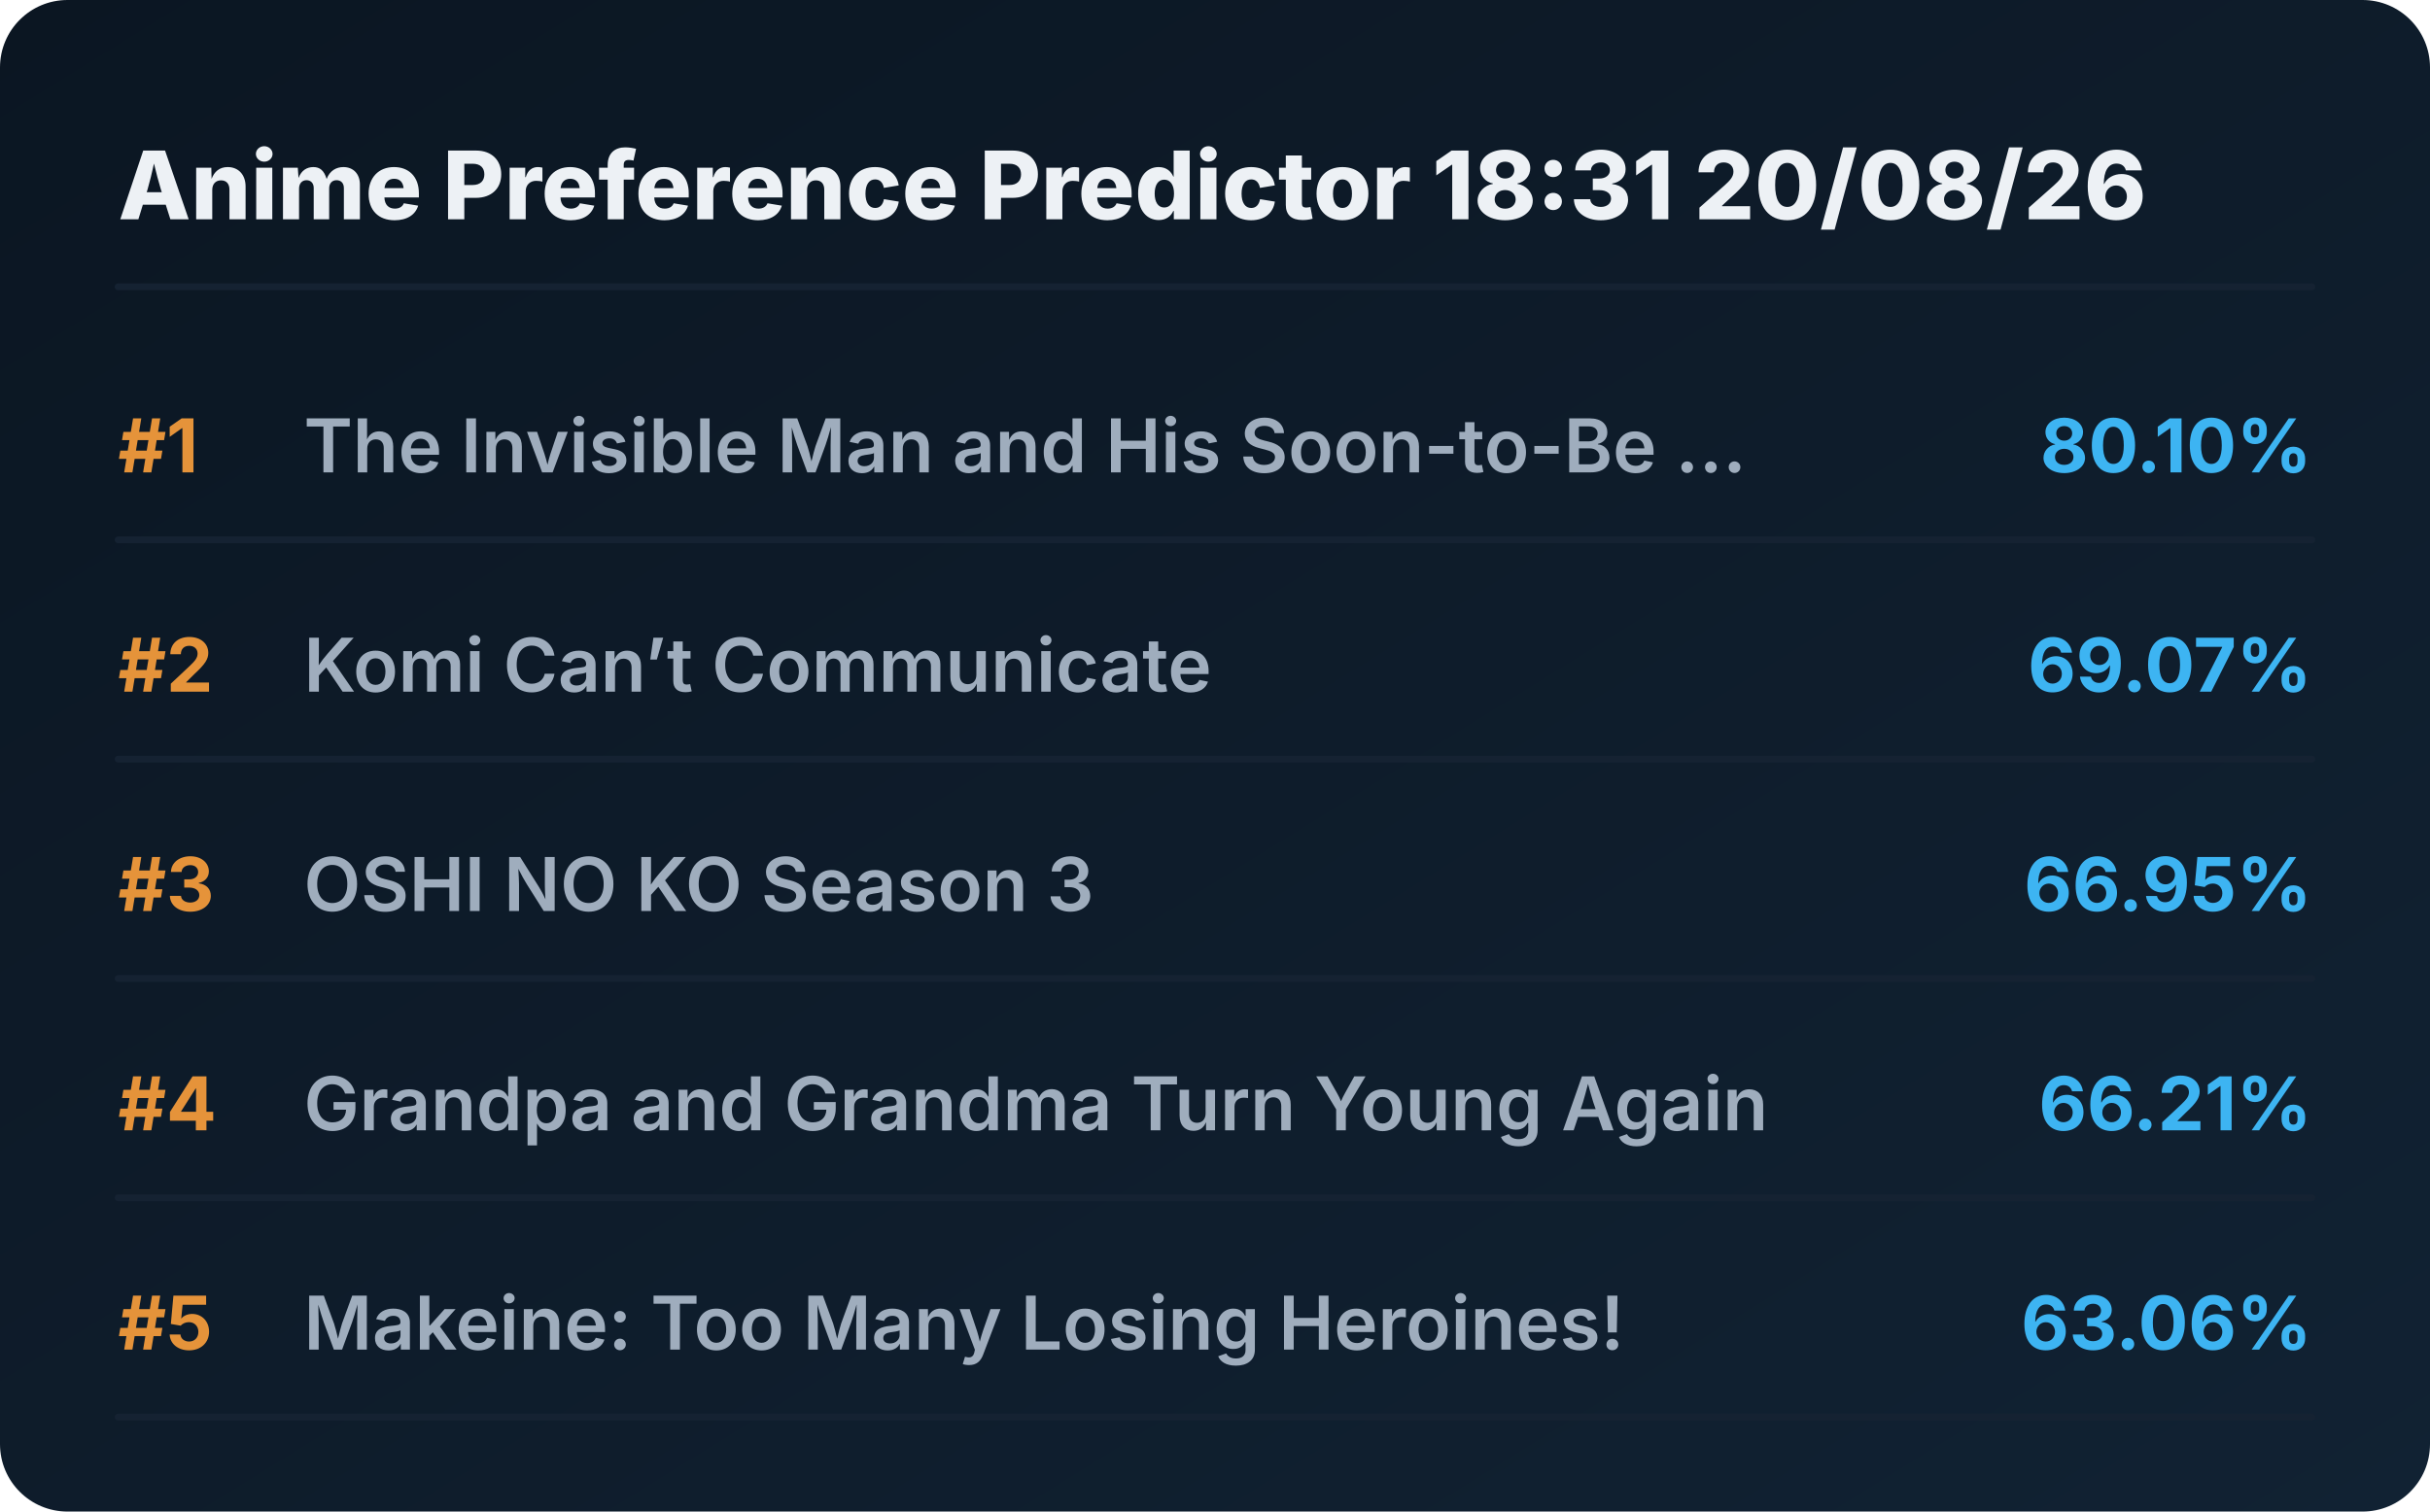
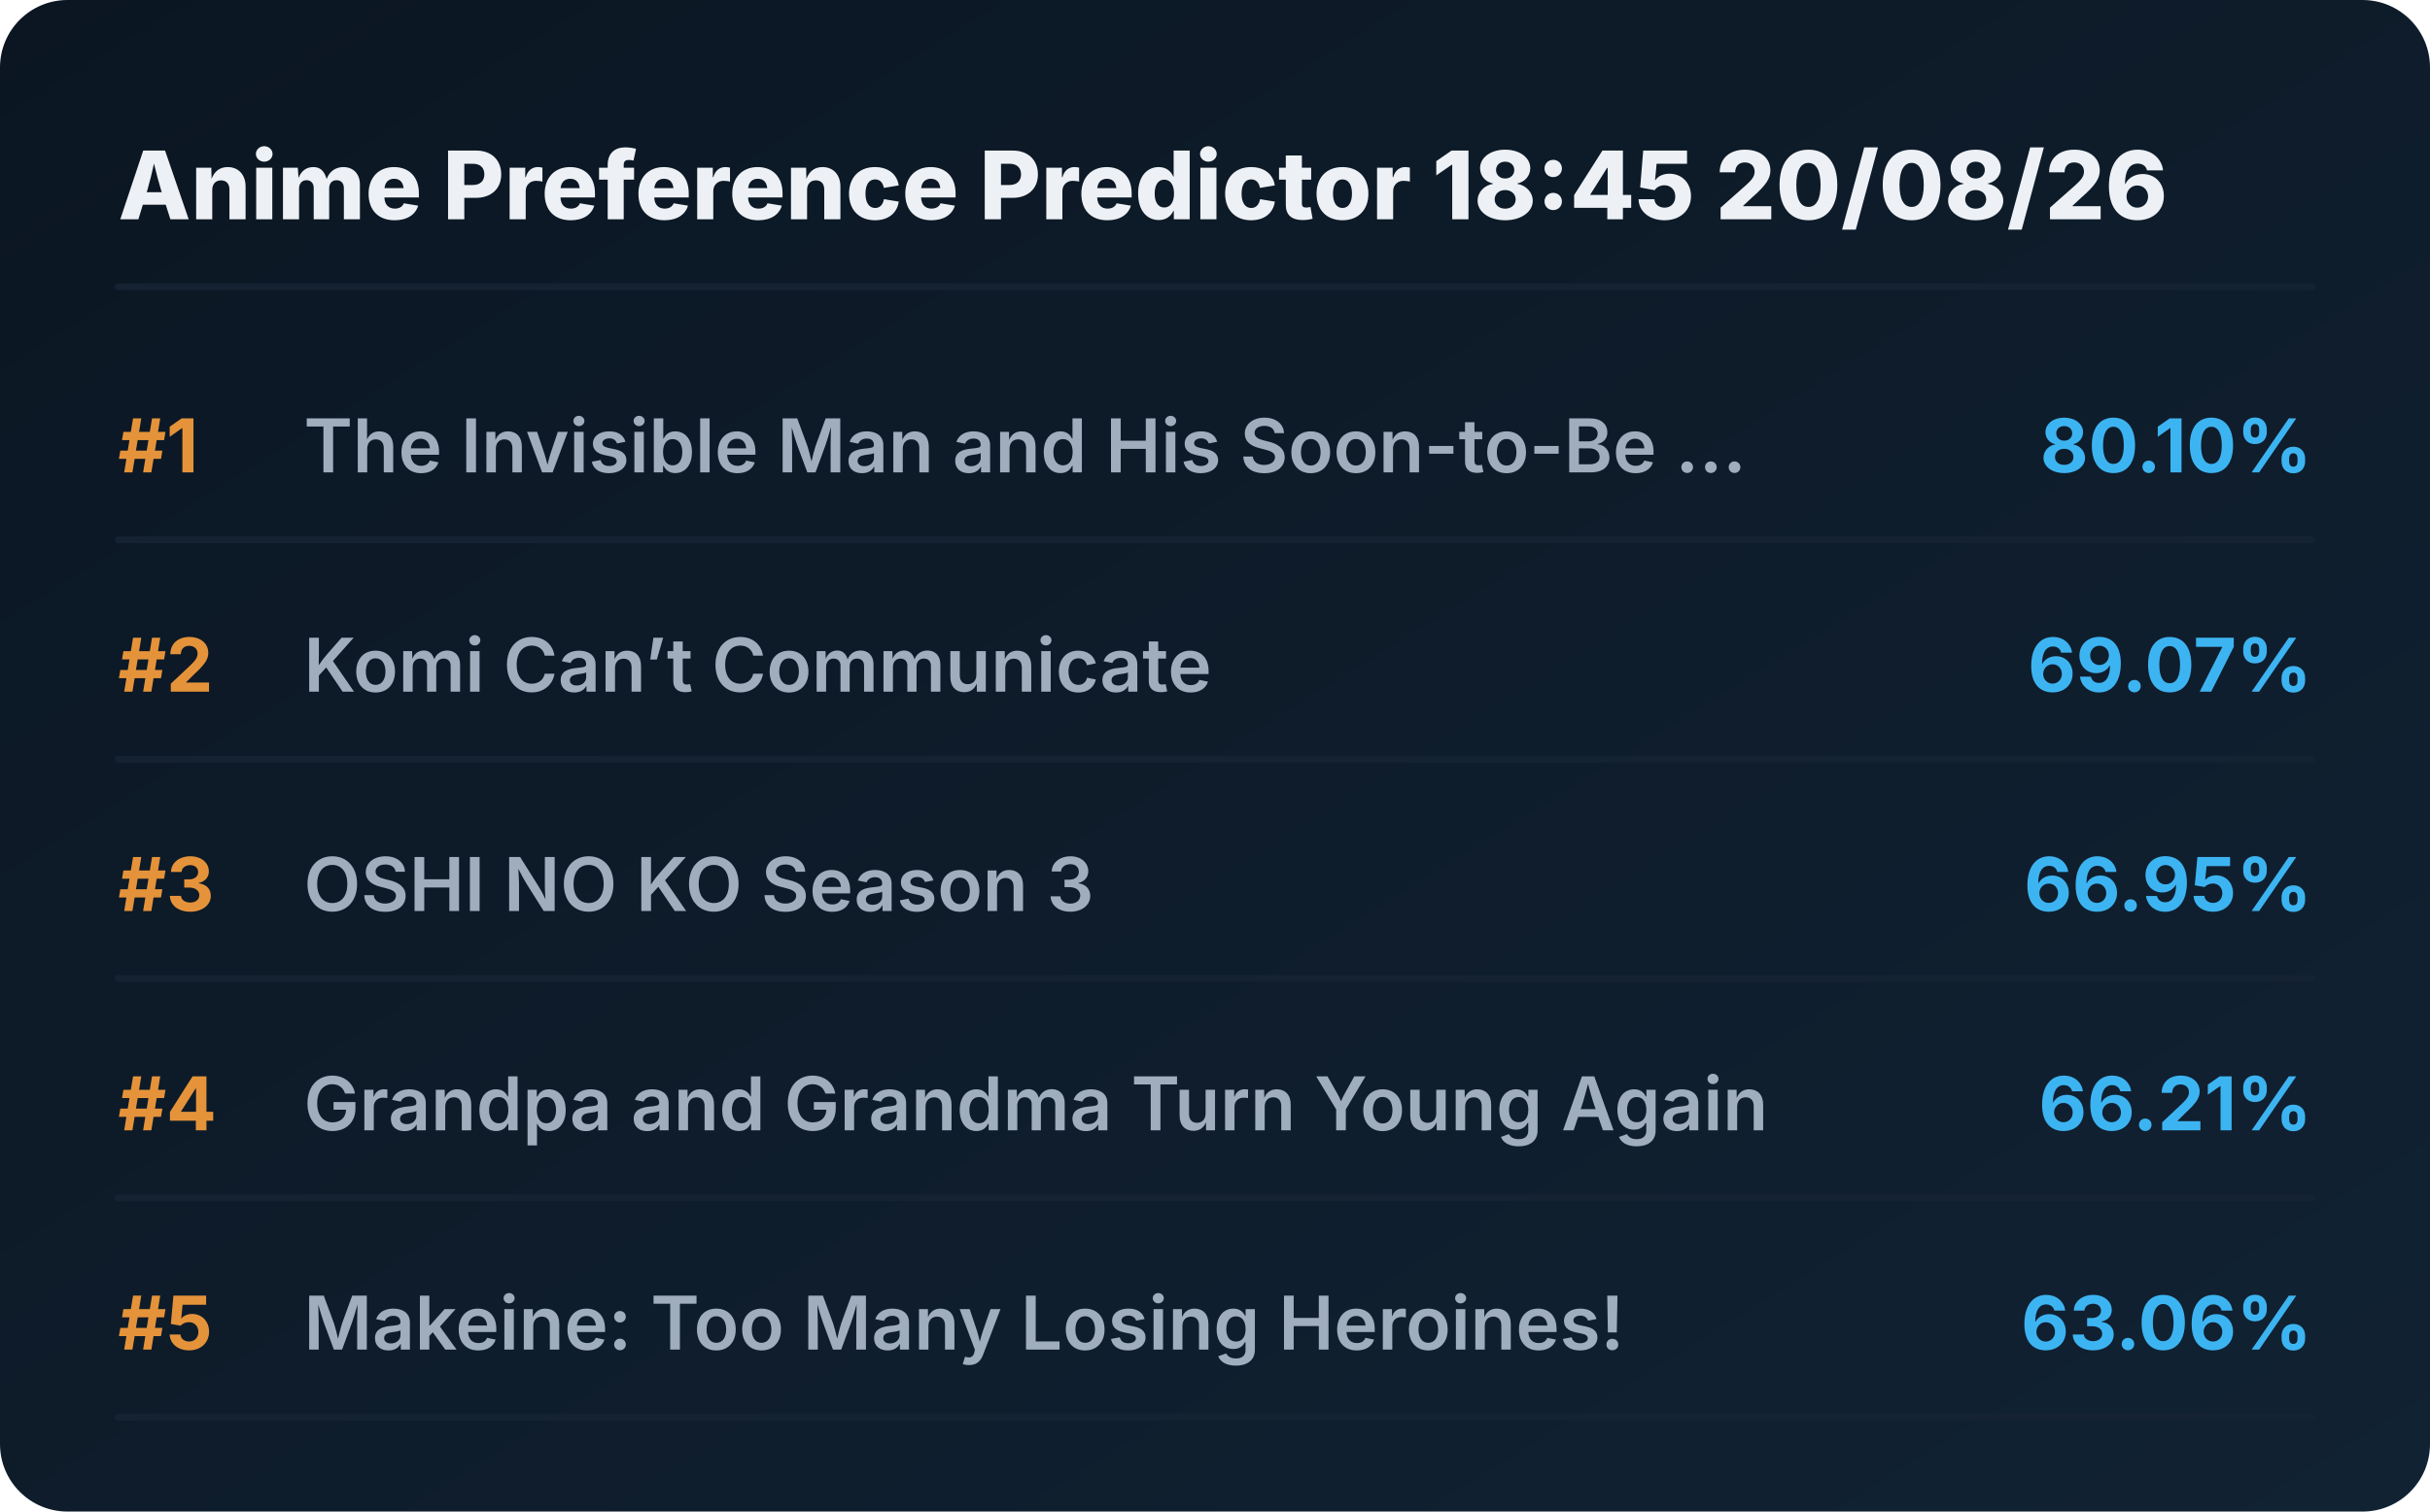
<svg xmlns="http://www.w3.org/2000/svg" viewBox="0 0 720 448" preserveAspectRatio="xMidYMid meet" style="width: 100%; height: auto; max-width: 720px;">
  <defs>
    <linearGradient id="boxGrad" x1="0%" y1="0%" x2="100%" y2="100%">
      <stop offset="0%" stop-color="#0b1622" />
      <stop offset="100%" stop-color="#112233" />
    </linearGradient>
    <clipPath id="titleClip">
      <rect x="90" y="0" width="510" height="100%" />
    </clipPath>
  </defs>
  <style>
    .bg { fill: url(#boxGrad); rx: 20px; }
    .header { font-family: 'Overpass', 'Inter', system-ui, sans-serif; font-weight: 800; font-size: 28px; fill: #edf1f5; }
    .rank { font-family: 'Overpass', 'Inter', system-ui, sans-serif; font-weight: 700; font-size: 22px; fill: #e5933a; }
    .title { font-family: 'Overpass', 'Inter', system-ui, sans-serif; font-weight: 600; font-size: 22px; fill: #9fadbd; }
    .score { font-family: 'Overpass', 'Inter', system-ui, sans-serif; font-weight: 700; font-size: 22px; fill: #3db4f2; }
    .line { stroke: #152232; stroke-width: 2; stroke-linecap: round; }
  </style>
  <rect class="bg" width="720" height="448" />
-   <text x="35" y="65" class="header">Anime Preference Predictor 18:31 20/08/26</text>
+   <text x="35" y="65" class="header">Anime Preference Predictor 18:45 20/08/26</text>
  <line x1="35" y1="85" x2="685" y2="85" class="line" />
  <g transform="translate(0, 0)">
    <text x="35" y="140" class="rank">#1</text>
    <text x="90" y="140" class="title">The Invisible Man and His Soon-to-Be ...</text>
    <text x="685" y="140" class="score" text-anchor="end">80.10%</text>
    <line x1="35" y1="160" x2="685" y2="160" class="line" />
  </g>
  <g transform="translate(0, 65)">
    <text x="35" y="140" class="rank">#2</text>
    <text x="90" y="140" class="title">Komi Can’t Communicate</text>
    <text x="685" y="140" class="score" text-anchor="end">69.07%</text>
    <line x1="35" y1="160" x2="685" y2="160" class="line" />
  </g>
  <g transform="translate(0, 130)">
    <text x="35" y="140" class="rank">#3</text>
    <text x="90" y="140" class="title">OSHI NO KO Season 3</text>
    <text x="685" y="140" class="score" text-anchor="end">66.95%</text>
    <line x1="35" y1="160" x2="685" y2="160" class="line" />
  </g>
  <g transform="translate(0, 195)">
    <text x="35" y="140" class="rank">#4</text>
    <text x="90" y="140" class="title">Grandpa and Grandma Turn Young Again</text>
    <text x="685" y="140" class="score" text-anchor="end">66.21%</text>
    <line x1="35" y1="160" x2="685" y2="160" class="line" />
  </g>
  <g transform="translate(0, 260)">
    <text x="35" y="140" class="rank">#5</text>
    <text x="90" y="140" class="title">Makeine: Too Many Losing Heroines!</text>
    <text x="685" y="140" class="score" text-anchor="end">63.06%</text>
    <line x1="35" y1="160" x2="685" y2="160" class="line" />
  </g>
</svg>
